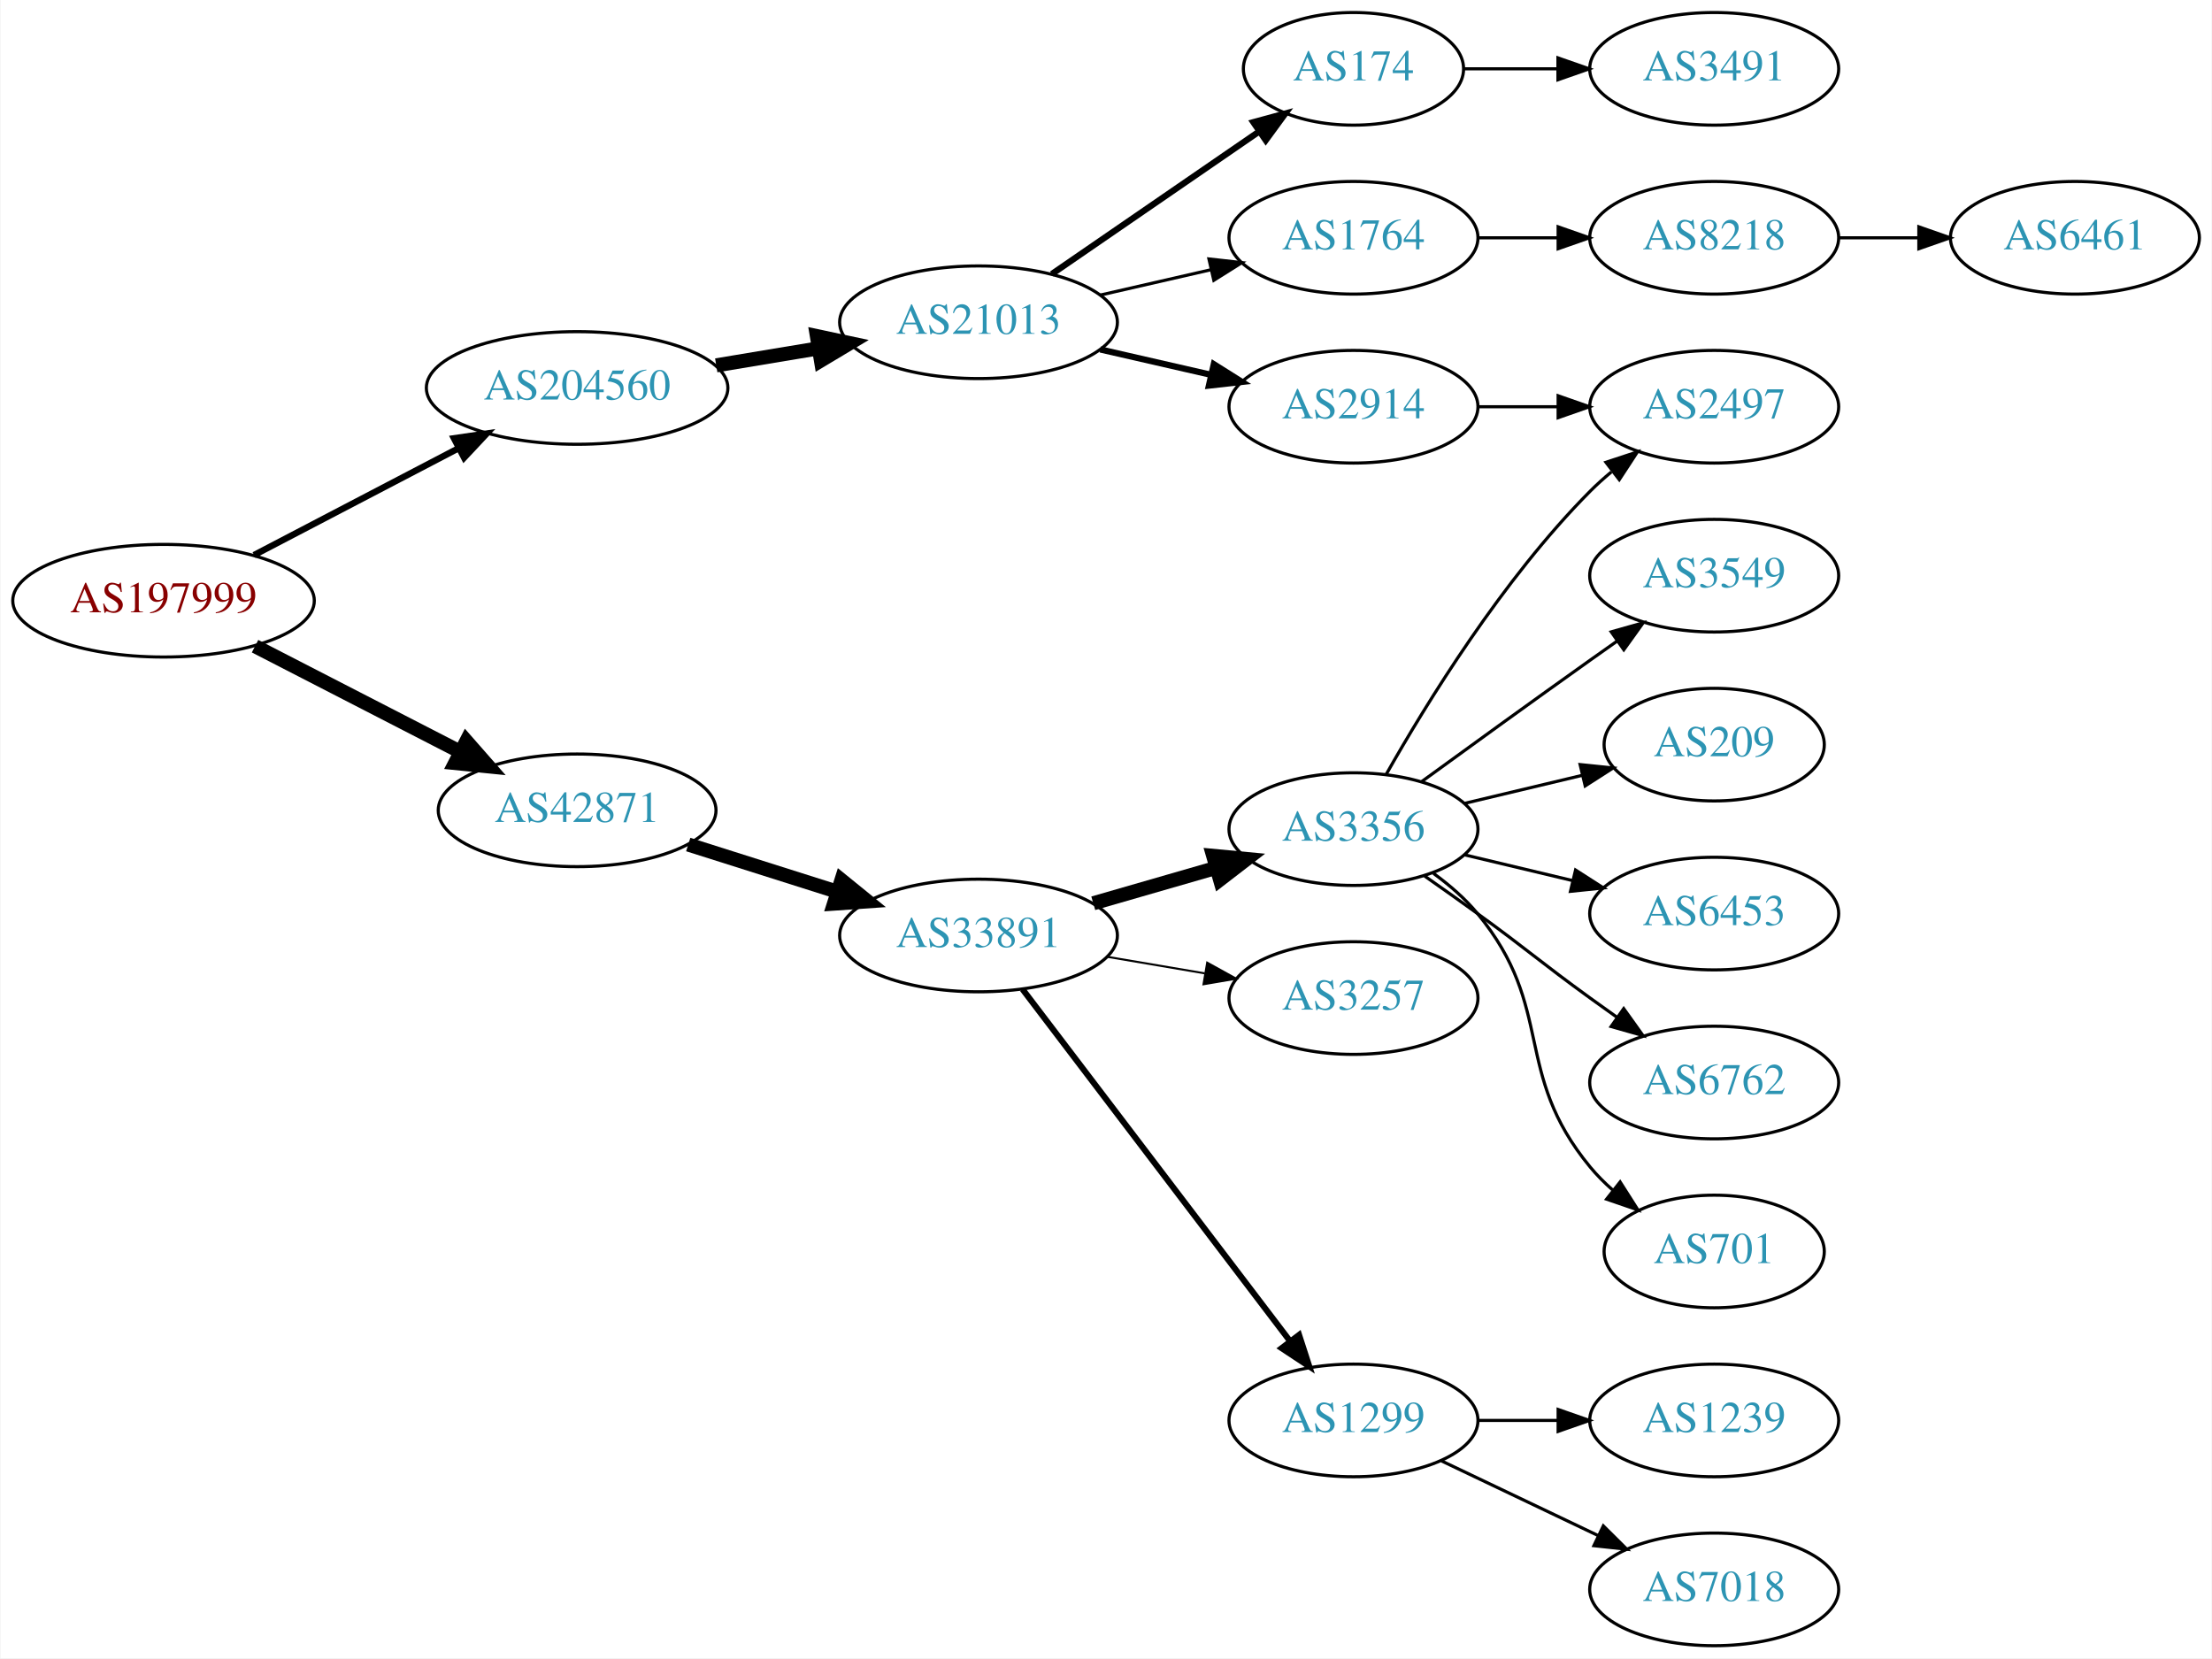
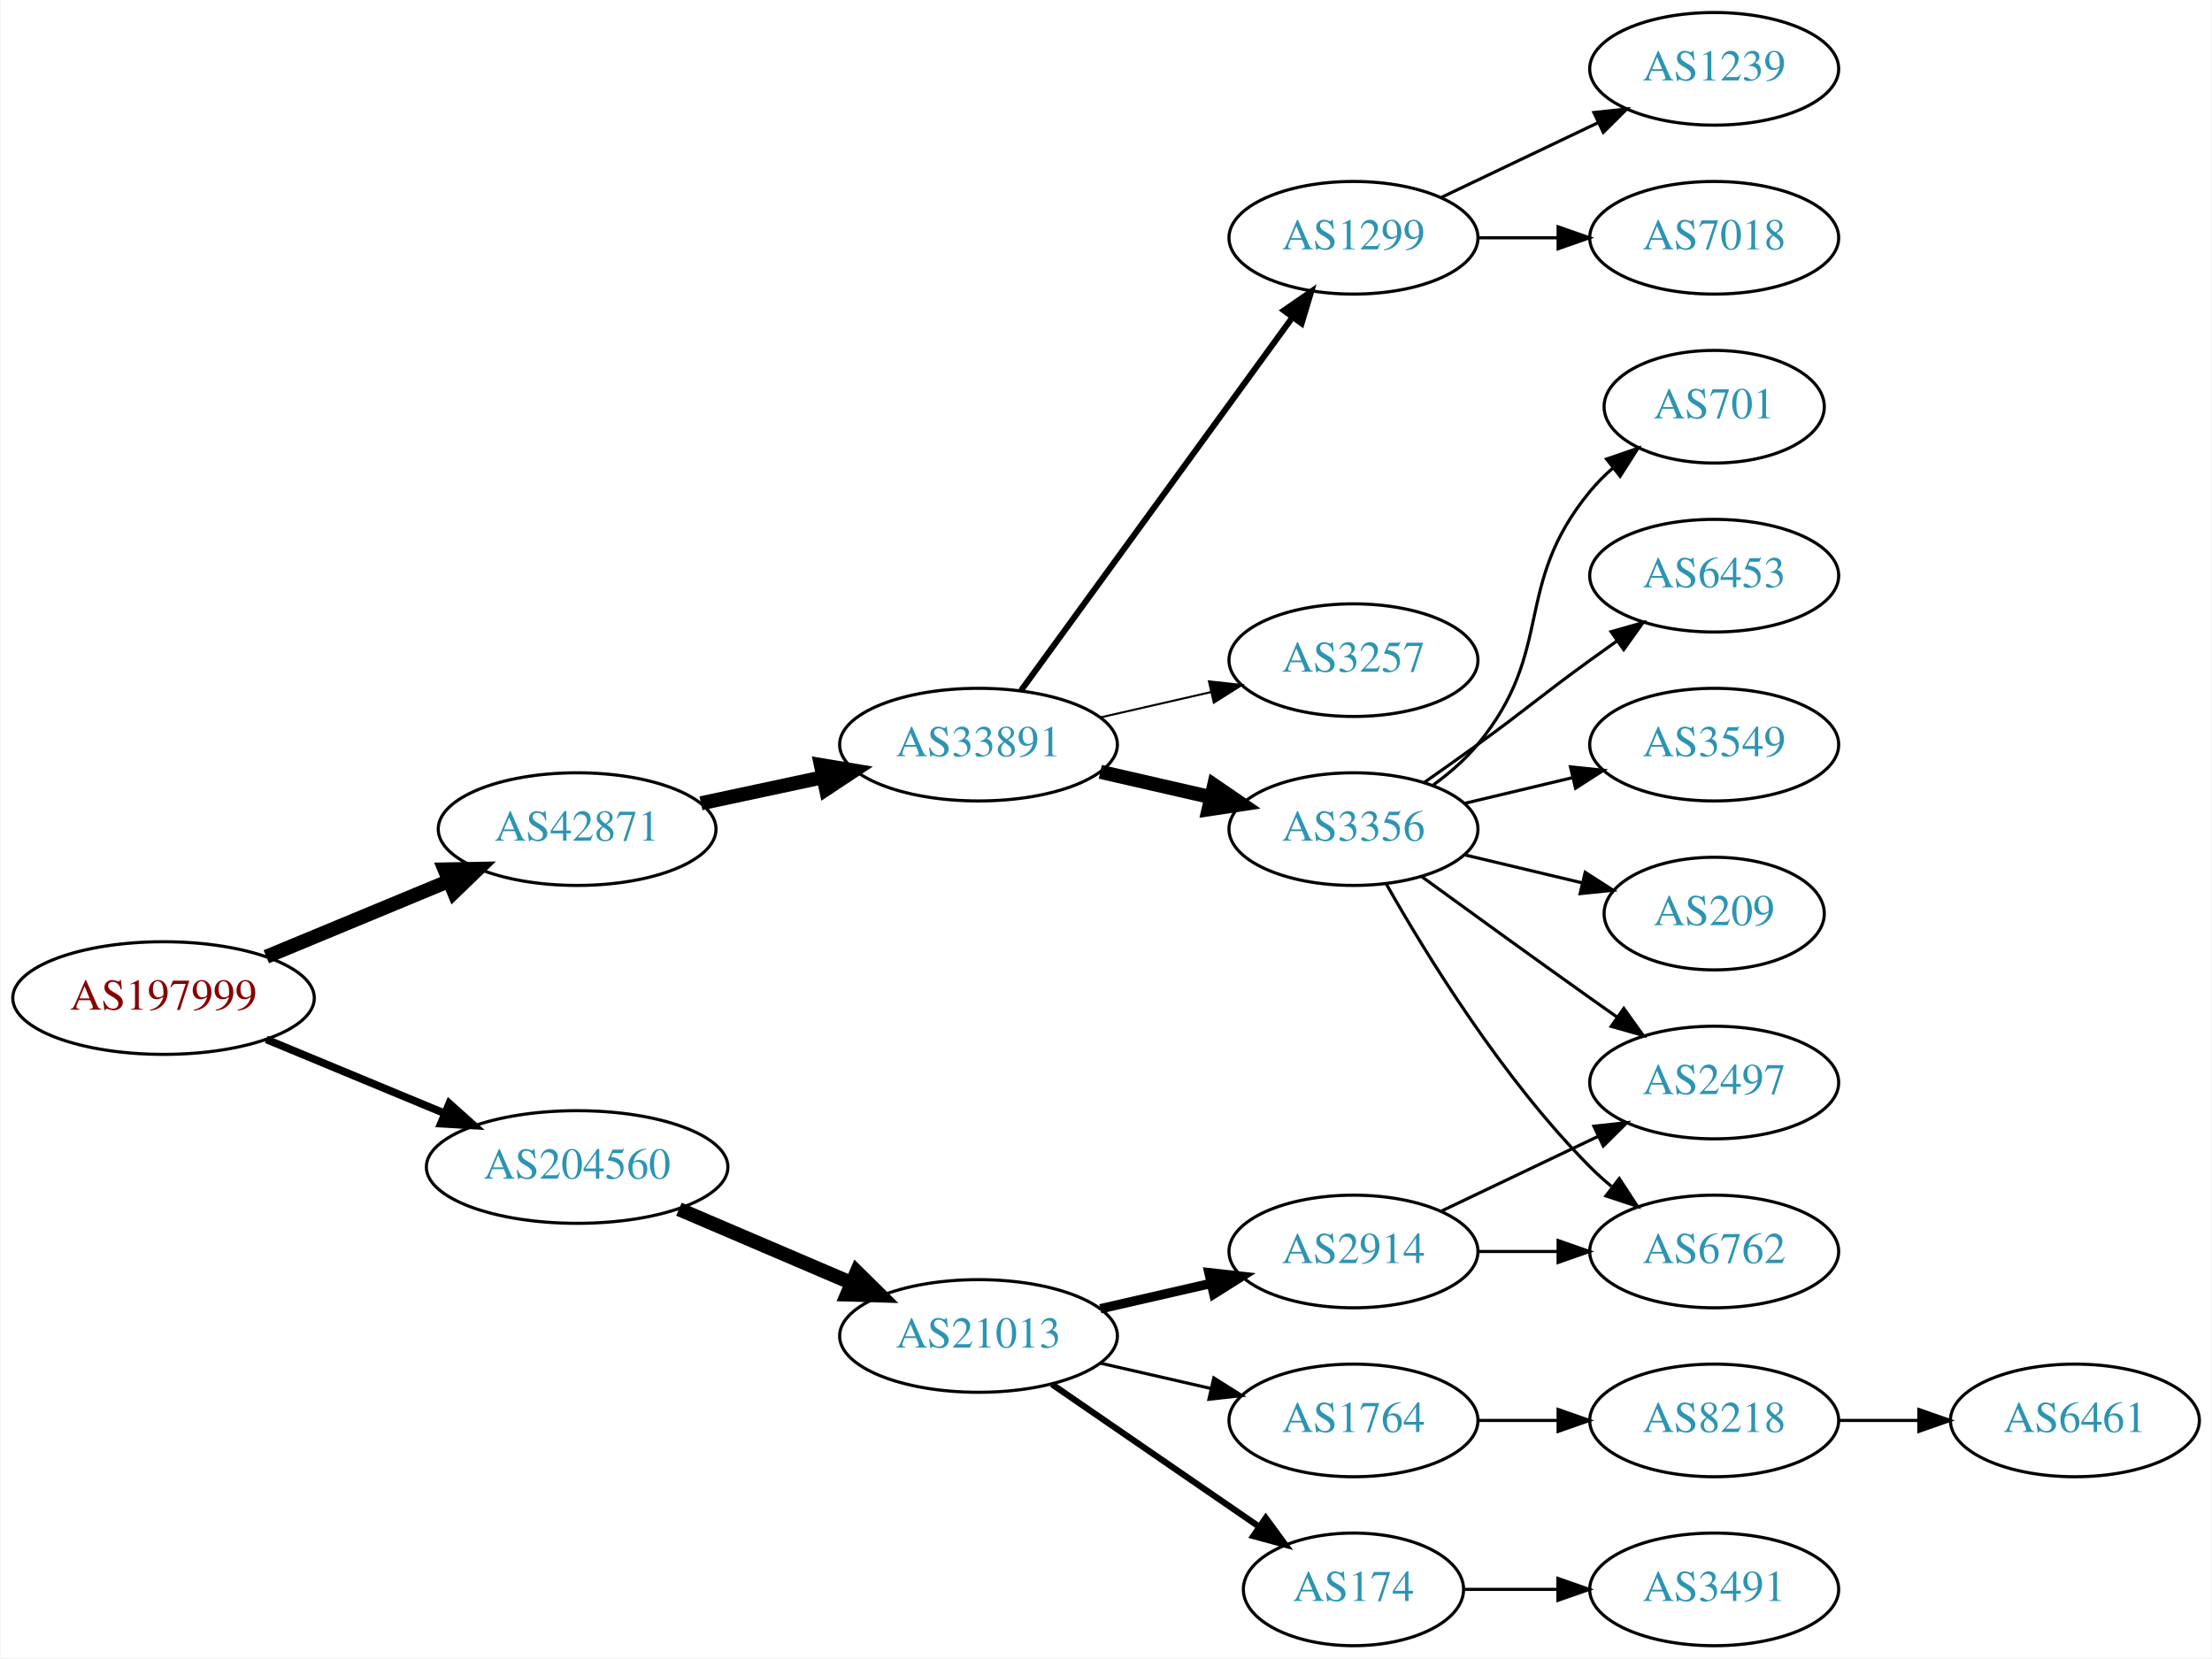
<svg xmlns="http://www.w3.org/2000/svg" xmlns:xlink="http://www.w3.org/1999/xlink" width="707pt" height="530pt" viewBox="0.00 0.00 706.65 530.00">
  <g id="graph0" class="graph" transform="scale(1 1) rotate(0) translate(4 526)">
    <polygon fill="white" stroke="none" points="-4,4 -4,-526 702.654,-526 702.654,4 -4,4" />
    <g id="node1" class="node">
      <g id="a_node1">
        <a xlink:href="/asn/197999" xlink:title="AS197999 ~ Michael Gamsjaeger PE [AT]">
-           <ellipse fill="#ffffff" stroke="black" cx="48.096" cy="-334" rx="48.192" ry="18" />
-           <text text-anchor="middle" x="48.096" y="-330.3" font-family="Times,serif" font-size="14.00" fill="#880000">AS197999</text>
+           <ellipse fill="#ffffff" stroke="black" cx="48.096" cy="-207" rx="48.192" ry="18" />
+           <text text-anchor="middle" x="48.096" y="-203.3" font-family="Times,serif" font-size="14.00" fill="#880000">AS197999</text>
        </a>
      </g>
    </g>
    <g id="node2" class="node">
      <g id="a_node2">
        <a xlink:href="/asn/42871" xlink:title="AS42871 ~ Michael Gamsjaeger AS [AT]">
-           <ellipse fill="#ffffff" stroke="black" cx="180.287" cy="-267" rx="44.393" ry="18" />
-           <text text-anchor="middle" x="180.287" y="-263.3" font-family="Times,serif" font-size="14.00" fill="#2c94b3">AS42871</text>
+           <ellipse fill="#ffffff" stroke="black" cx="180.287" cy="-261" rx="44.393" ry="18" />
+           <text text-anchor="middle" x="180.287" y="-257.3" font-family="Times,serif" font-size="14.00" fill="#2c94b3">AS42871</text>
        </a>
      </g>
    </g>
    <g id="edge1" class="edge">
-       <path fill="none" stroke="black" stroke-width="4.5" d="M77.345,-319.462C96.542,-309.583 122.113,-296.423 142.842,-285.756" />
-       <polygon fill="black" stroke="black" stroke-width="4.5" points="144.895,-289.128 151.985,-281.05 141.291,-282.125 144.895,-289.128" />
+       <path fill="none" stroke="black" stroke-width="4.5" d="M80.944,-220.21C98.509,-227.495 120.488,-236.612 139.211,-244.377" />
+       <polygon fill="black" stroke="black" stroke-width="4.5" points="137.919,-248.104 148.664,-248.298 140.936,-240.83 137.919,-248.104" />
    </g>
    <g id="node3" class="node">
      <g id="a_node3">
        <a xlink:href="/asn/204560" xlink:title="AS204560 ~ Lenzeder Gesellschaft m.b.H &amp; Co KG [AU]">
-           <ellipse fill="#ffffff" stroke="black" cx="180.287" cy="-402" rx="48.192" ry="18" />
-           <text text-anchor="middle" x="180.287" y="-398.3" font-family="Times,serif" font-size="14.00" fill="#2c94b3">AS204560</text>
+           <ellipse fill="#ffffff" stroke="black" cx="180.287" cy="-153" rx="48.192" ry="18" />
+           <text text-anchor="middle" x="180.287" y="-149.3" font-family="Times,serif" font-size="14.00" fill="#2c94b3">AS204560</text>
        </a>
      </g>
    </g>
    <g id="edge2" class="edge">
-       <path fill="none" stroke="black" stroke-width="2.045" d="M77.025,-348.588C96.16,-358.582 121.738,-371.942 142.526,-382.8" />
-       <polygon fill="black" stroke="black" stroke-width="2.045" points="140.92,-385.909 151.404,-387.436 144.161,-379.704 140.92,-385.909" />
+       <path fill="none" stroke="black" stroke-width="2.455" d="M80.944,-193.79C98.124,-186.664 119.528,-177.787 137.976,-170.135" />
+       <polygon fill="black" stroke="black" stroke-width="2.455" points="139.42,-173.325 147.316,-166.261 136.738,-166.859 139.42,-173.325" />
    </g>
    <g id="node4" class="node">
      <g id="a_node4">
        <a xlink:href="/asn/33891" xlink:title="AS33891 ~ CORE-BACKBONE GMBH GLOBAL NETWORK [DE]">
-           <ellipse fill="#ffffff" stroke="black" cx="308.579" cy="-227" rx="44.393" ry="18" />
-           <text text-anchor="middle" x="308.579" y="-223.3" font-family="Times,serif" font-size="14.00" fill="#2c94b3">AS33891</text>
+           <ellipse fill="#ffffff" stroke="black" cx="308.579" cy="-288" rx="44.393" ry="18" />
+           <text text-anchor="middle" x="308.579" y="-284.3" font-family="Times,serif" font-size="14.00" fill="#2c94b3">AS33891</text>
        </a>
      </g>
    </g>
    <g id="edge3" class="edge">
-       <path fill="none" stroke="black" stroke-width="4.5" d="M215.797,-256.07C230.415,-251.44 247.63,-245.987 263.178,-241.063" />
-       <polygon fill="black" stroke="black" stroke-width="4.5" points="264.767,-244.69 273.111,-237.917 262.389,-237.183 264.767,-244.69" />
+       <path fill="none" stroke="black" stroke-width="4.5" d="M219.865,-269.248C232.114,-271.866 245.824,-274.797 258.699,-277.55" />
+       <polygon fill="black" stroke="black" stroke-width="4.5" points="258.2,-281.47 268.802,-279.71 259.846,-273.769 258.2,-281.47" />
    </g>
    <g id="node16" class="node">
      <g id="a_node16">
        <a xlink:href="/asn/21013" xlink:title="AS21013 ~ Wels, AT [AT]">
-           <ellipse fill="#ffffff" stroke="black" cx="308.579" cy="-423" rx="44.393" ry="18" />
-           <text text-anchor="middle" x="308.579" y="-419.3" font-family="Times,serif" font-size="14.00" fill="#2c94b3">AS21013</text>
+           <ellipse fill="#ffffff" stroke="black" cx="308.579" cy="-99" rx="44.393" ry="18" />
+           <text text-anchor="middle" x="308.579" y="-95.3" font-family="Times,serif" font-size="14.00" fill="#2c94b3">AS21013</text>
        </a>
      </g>
    </g>
    <g id="edge15" class="edge">
-       <path fill="none" stroke="black" stroke-width="4.5" d="M224.75,-409.227C235.239,-410.971 246.534,-412.849 257.307,-414.641" />
-       <polygon fill="black" stroke="black" stroke-width="4.5" points="256.922,-418.568 267.432,-416.324 258.214,-410.8 256.922,-418.568" />
+       <path fill="none" stroke="black" stroke-width="4.5" d="M212.83,-139.513C229.474,-132.396 250.065,-123.592 267.795,-116.011" />
+       <polygon fill="black" stroke="black" stroke-width="4.5" points="269.661,-119.495 277.308,-111.943 266.565,-112.255 269.661,-119.495" />
    </g>
    <g id="node5" class="node">
      <g id="a_node5">
+         <a xlink:href="/asn/1299" xlink:title="AS1299 ~ Telia Carrier [EU]">
+           <ellipse fill="#ffffff" stroke="black" cx="428.422" cy="-450" rx="39.794" ry="18" />
+           <text text-anchor="middle" x="428.422" y="-446.3" font-family="Times,serif" font-size="14.00" fill="#2c94b3">AS1299</text>
+         </a>
+       </g>
+     </g>
+     <g id="edge4" class="edge">
+       <path fill="none" stroke="black" stroke-width="1.929" d="M322.19,-305.337C343.011,-333.96 384.673,-391.233 408.862,-424.486" />
+       <polygon fill="black" stroke="black" stroke-width="1.929" points="406.188,-426.76 414.901,-432.788 411.849,-422.642 406.188,-426.76" />
+     </g>
+     <g id="node6" class="node">
+       <g id="a_node6">
+         <a xlink:href="/asn/3257" xlink:title="AS3257 ~ GTT [DE]">
+           <ellipse fill="#ffffff" stroke="black" cx="428.422" cy="-315" rx="39.794" ry="18" />
+           <text text-anchor="middle" x="428.422" y="-311.3" font-family="Times,serif" font-size="14.00" fill="#2c94b3">AS3257</text>
+         </a>
+       </g>
+     </g>
+     <g id="edge5" class="edge">
+       <path fill="none" stroke="black" stroke-width="0.643" d="M347.514,-296.692C358.754,-299.267 371.167,-302.111 382.79,-304.774" />
+       <polygon fill="black" stroke="black" stroke-width="0.643" points="382.223,-308.235 392.752,-307.057 383.786,-301.412 382.223,-308.235" />
+     </g>
+     <g id="node7" class="node">
+       <g id="a_node7">
        <a xlink:href="/asn/3356" xlink:title="AS3356 ~ Level 3 Parent, LLC [US]">
          <ellipse fill="#ffffff" stroke="black" cx="428.422" cy="-261" rx="39.794" ry="18" />
          <text text-anchor="middle" x="428.422" y="-257.3" font-family="Times,serif" font-size="14.00" fill="#2c94b3">AS3356</text>
        </a>
      </g>
    </g>
-     <g id="edge4" class="edge">
-       <path fill="none" stroke="black" stroke-width="4.5" d="M345.255,-237.293C357.671,-240.876 371.727,-244.931 384.658,-248.662" />
-       <polygon fill="black" stroke="black" stroke-width="4.5" points="383.581,-252.449 394.281,-251.438 385.764,-244.883 383.581,-252.449" />
-     </g>
-     <g id="node6" class="node">
-       <g id="a_node6">
-         <a xlink:href="/asn/1299" xlink:title="AS1299 ~ Telia Carrier [EU]">
-           <ellipse fill="#ffffff" stroke="black" cx="428.422" cy="-72" rx="39.794" ry="18" />
-           <text text-anchor="middle" x="428.422" y="-68.3" font-family="Times,serif" font-size="14.00" fill="#2c94b3">AS1299</text>
-         </a>
-       </g>
-     </g>
-     <g id="edge5" class="edge">
-       <path fill="none" stroke="black" stroke-width="1.929" d="M322.64,-209.82C343.346,-182.586 383.823,-129.346 407.958,-97.601" />
-       <polygon fill="black" stroke="black" stroke-width="1.929" points="411.036,-99.336 414.302,-89.257 405.463,-95.099 411.036,-99.336" />
-     </g>
-     <g id="node7" class="node">
-       <g id="a_node7">
-         <a xlink:href="/asn/3257" xlink:title="AS3257 ~ GTT [DE]">
-           <ellipse fill="#ffffff" stroke="black" cx="428.422" cy="-207" rx="39.794" ry="18" />
-           <text text-anchor="middle" x="428.422" y="-203.3" font-family="Times,serif" font-size="14.00" fill="#2c94b3">AS3257</text>
-         </a>
-       </g>
-     </g>
    <g id="edge6" class="edge">
-       <path fill="none" stroke="black" stroke-width="0.643" d="M349.804,-220.173C359.806,-218.476 370.609,-216.642 380.885,-214.898" />
-       <polygon fill="black" stroke="black" stroke-width="0.643" points="381.664,-218.316 390.937,-213.192 380.493,-211.415 381.664,-218.316" />
+       <path fill="none" stroke="black" stroke-width="4.5" d="M347.514,-279.308C358.754,-276.733 371.167,-273.889 382.79,-271.226" />
+       <polygon fill="black" stroke="black" stroke-width="4.5" points="383.884,-275.015 392.752,-268.943 382.125,-267.339 383.884,-275.015" />
+     </g>
+     <g id="node14" class="node">
+       <g id="a_node14">
+         <a xlink:href="/asn/1239" xlink:title="AS1239 ~ Sprint [US]">
+           <ellipse fill="#ffffff" stroke="black" cx="543.715" cy="-504" rx="39.794" ry="18" />
+           <text text-anchor="middle" x="543.715" y="-500.3" font-family="Times,serif" font-size="14.00" fill="#2c94b3">AS1239</text>
+         </a>
+       </g>
+     </g>
+     <g id="edge13" class="edge">
+       <path fill="none" stroke="black" d="M456.558,-462.934C471.552,-470.081 490.373,-479.052 506.596,-486.785" />
+       <polygon fill="black" stroke="black" points="505.266,-490.028 515.799,-491.171 508.278,-483.709 505.266,-490.028" />
+     </g>
+     <g id="node15" class="node">
+       <g id="a_node15">
+         <a xlink:href="/asn/7018" xlink:title="AS7018 ~ AT&amp;T Services, Inc. [US]">
+           <ellipse fill="#ffffff" stroke="black" cx="543.715" cy="-450" rx="39.794" ry="18" />
+           <text text-anchor="middle" x="543.715" y="-446.3" font-family="Times,serif" font-size="14.00" fill="#2c94b3">AS7018</text>
+         </a>
+       </g>
+     </g>
+     <g id="edge14" class="edge">
+       <path fill="none" stroke="black" d="M468.094,-450C476.297,-450 485.061,-450 493.593,-450" />
+       <polygon fill="black" stroke="black" points="493.832,-453.5 503.832,-450 493.832,-446.5 493.832,-453.5" />
    </g>
    <g id="node8" class="node">
      <g id="a_node8">
-         <a xlink:href="/asn/6453" xlink:title="AS6453 ~ TATA COMMUNICATIONS (AMERICA) INC [US]">
-           <ellipse fill="#ffffff" stroke="black" cx="543.715" cy="-234" rx="39.794" ry="18" />
-           <text text-anchor="middle" x="543.715" y="-230.3" font-family="Times,serif" font-size="14.00" fill="#2c94b3">AS6453</text>
+         <a xlink:href="/asn/2497" xlink:title="AS2497 ~ Internet Initiative Japan Inc. [JP]">
+           <ellipse fill="#ffffff" stroke="black" cx="543.715" cy="-180" rx="39.794" ry="18" />
+           <text text-anchor="middle" x="543.715" y="-176.3" font-family="Times,serif" font-size="14.00" fill="#2c94b3">AS2497</text>
        </a>
      </g>
    </g>
    <g id="edge7" class="edge">
-       <path fill="none" stroke="black" d="M464.029,-252.752C474.9,-250.162 487.054,-247.265 498.497,-244.538" />
-       <polygon fill="black" stroke="black" points="499.403,-247.92 508.319,-242.197 497.78,-241.111 499.403,-247.92" />
+       <path fill="none" stroke="black" d="M450.27,-245.778C465.204,-234.909 485.817,-219.975 504.068,-207 506.888,-204.995 509.831,-202.915 512.78,-200.841" />
+       <polygon fill="black" stroke="black" points="514.826,-203.681 521.004,-195.074 510.807,-197.95 514.826,-203.681" />
    </g>
    <g id="node9" class="node">
      <g id="a_node9">
        <a xlink:href="/asn/6762" xlink:title="AS6762 ~ TELECOM ITALIA SPARKLE S.p.A. [IT]">
-           <ellipse fill="#ffffff" stroke="black" cx="543.715" cy="-180" rx="39.794" ry="18" />
-           <text text-anchor="middle" x="543.715" y="-176.3" font-family="Times,serif" font-size="14.00" fill="#2c94b3">AS6762</text>
+           <ellipse fill="#ffffff" stroke="black" cx="543.715" cy="-126" rx="39.794" ry="18" />
+           <text text-anchor="middle" x="543.715" y="-122.3" font-family="Times,serif" font-size="14.00" fill="#2c94b3">AS6762</text>
        </a>
      </g>
    </g>
    <g id="edge8" class="edge">
-       <path fill="none" stroke="black" d="M451.179,-245.991C456.713,-242.121 462.632,-237.936 468.068,-234 484.268,-222.271 487.868,-218.729 504.068,-207 506.871,-204.971 509.802,-202.875 512.743,-200.79" />
-       <polygon fill="black" stroke="black" points="514.794,-203.627 520.958,-195.009 510.765,-197.903 514.794,-203.627" />
+       <path fill="none" stroke="black" d="M438.881,-243.51C451.663,-220.904 476.095,-181.114 504.068,-153 506.179,-150.879 508.475,-148.812 510.86,-146.829" />
+       <polygon fill="black" stroke="black" points="513.376,-149.31 519.176,-140.444 509.113,-143.758 513.376,-149.31" />
    </g>
    <g id="node10" class="node">
      <g id="a_node10">
-         <a xlink:href="/asn/701" xlink:title="AS701 ~ UUNET [US]">
-           <ellipse fill="#ffffff" stroke="black" cx="543.715" cy="-126" rx="35.194" ry="18" />
-           <text text-anchor="middle" x="543.715" y="-122.3" font-family="Times,serif" font-size="14.00" fill="#2c94b3">AS701</text>
+         <a xlink:href="/asn/3549" xlink:title="AS3549 ~ Level 3 Parent, LLC [US]">
+           <ellipse fill="#ffffff" stroke="black" cx="543.715" cy="-288" rx="39.794" ry="18" />
+           <text text-anchor="middle" x="543.715" y="-284.3" font-family="Times,serif" font-size="14.00" fill="#2c94b3">AS3549</text>
        </a>
      </g>
    </g>
    <g id="edge9" class="edge">
-       <path fill="none" stroke="black" d="M454.002,-246.844C459.097,-243.128 464.11,-238.799 468.068,-234 493.133,-203.606 479.003,-183.394 504.068,-153 506.203,-150.411 508.646,-147.959 511.242,-145.666" />
-       <polygon fill="black" stroke="black" points="513.65,-148.225 519.341,-139.288 509.319,-142.725 513.65,-148.225" />
+       <path fill="none" stroke="black" d="M464.029,-269.248C474.9,-271.838 487.054,-274.735 498.497,-277.462" />
+       <polygon fill="black" stroke="black" points="497.78,-280.889 508.319,-279.803 499.403,-274.08 497.78,-280.889" />
    </g>
    <g id="node11" class="node">
      <g id="a_node11">
-         <a xlink:href="/asn/3549" xlink:title="AS3549 ~ Level 3 Parent, LLC [US]">
-           <ellipse fill="#ffffff" stroke="black" cx="543.715" cy="-342" rx="39.794" ry="18" />
-           <text text-anchor="middle" x="543.715" y="-338.3" font-family="Times,serif" font-size="14.00" fill="#2c94b3">AS3549</text>
+         <a xlink:href="/asn/209" xlink:title="AS209 ~ CenturyLink Communications, LLC [US]">
+           <ellipse fill="#ffffff" stroke="black" cx="543.715" cy="-234" rx="35.194" ry="18" />
+           <text text-anchor="middle" x="543.715" y="-230.3" font-family="Times,serif" font-size="14.00" fill="#2c94b3">AS209</text>
        </a>
      </g>
    </g>
    <g id="edge10" class="edge">
-       <path fill="none" stroke="black" d="M450.27,-276.222C465.204,-287.091 485.817,-302.025 504.068,-315 506.888,-317.005 509.831,-319.085 512.78,-321.159" />
-       <polygon fill="black" stroke="black" points="510.807,-324.05 521.004,-326.926 514.826,-318.319 510.807,-324.05" />
+       <path fill="none" stroke="black" d="M464.029,-252.752C475.823,-249.942 489.128,-246.771 501.396,-243.847" />
+       <polygon fill="black" stroke="black" points="502.484,-247.186 511.401,-241.463 500.862,-240.376 502.484,-247.186" />
    </g>
    <g id="node12" class="node">
      <g id="a_node12">
-         <a xlink:href="/asn/209" xlink:title="AS209 ~ CenturyLink Communications, LLC [US]">
-           <ellipse fill="#ffffff" stroke="black" cx="543.715" cy="-288" rx="35.194" ry="18" />
-           <text text-anchor="middle" x="543.715" y="-284.3" font-family="Times,serif" font-size="14.00" fill="#2c94b3">AS209</text>
+         <a xlink:href="/asn/701" xlink:title="AS701 ~ UUNET [US]">
+           <ellipse fill="#ffffff" stroke="black" cx="543.715" cy="-396" rx="35.194" ry="18" />
+           <text text-anchor="middle" x="543.715" y="-392.3" font-family="Times,serif" font-size="14.00" fill="#2c94b3">AS701</text>
        </a>
      </g>
    </g>
    <g id="edge11" class="edge">
-       <path fill="none" stroke="black" d="M464.029,-269.248C475.823,-272.058 489.128,-275.229 501.396,-278.153" />
-       <polygon fill="black" stroke="black" points="500.862,-281.624 511.401,-280.537 502.484,-274.814 500.862,-281.624" />
+       <path fill="none" stroke="black" d="M454.002,-275.156C459.097,-278.872 464.11,-283.201 468.068,-288 493.133,-318.394 479.003,-338.606 504.068,-369 506.203,-371.589 508.646,-374.041 511.242,-376.334" />
+       <polygon fill="black" stroke="black" points="509.319,-379.275 519.341,-382.712 513.65,-373.775 509.319,-379.275" />
    </g>
    <g id="node13" class="node">
      <g id="a_node13">
-         <a xlink:href="/asn/2497" xlink:title="AS2497 ~ Internet Initiative Japan Inc. [JP]">
-           <ellipse fill="#ffffff" stroke="black" cx="543.715" cy="-396" rx="39.794" ry="18" />
-           <text text-anchor="middle" x="543.715" y="-392.3" font-family="Times,serif" font-size="14.00" fill="#2c94b3">AS2497</text>
+         <a xlink:href="/asn/6453" xlink:title="AS6453 ~ TATA COMMUNICATIONS (AMERICA) INC [US]">
+           <ellipse fill="#ffffff" stroke="black" cx="543.715" cy="-342" rx="39.794" ry="18" />
+           <text text-anchor="middle" x="543.715" y="-338.3" font-family="Times,serif" font-size="14.00" fill="#2c94b3">AS6453</text>
        </a>
      </g>
    </g>
    <g id="edge12" class="edge">
-       <path fill="none" stroke="black" d="M438.881,-278.49C451.663,-301.096 476.095,-340.886 504.068,-369 506.179,-371.121 508.475,-373.188 510.86,-375.171" />
-       <polygon fill="black" stroke="black" points="509.113,-378.242 519.176,-381.556 513.376,-372.69 509.113,-378.242" />
-     </g>
-     <g id="node14" class="node">
-       <g id="a_node14">
-         <a xlink:href="/asn/1239" xlink:title="AS1239 ~ Sprint [US]">
-           <ellipse fill="#ffffff" stroke="black" cx="543.715" cy="-72" rx="39.794" ry="18" />
-           <text text-anchor="middle" x="543.715" y="-68.3" font-family="Times,serif" font-size="14.00" fill="#2c94b3">AS1239</text>
-         </a>
-       </g>
-     </g>
-     <g id="edge13" class="edge">
-       <path fill="none" stroke="black" d="M468.094,-72C476.297,-72 485.061,-72 493.593,-72" />
-       <polygon fill="black" stroke="black" points="493.832,-75.5 503.832,-72 493.832,-68.5 493.832,-75.5" />
-     </g>
-     <g id="node15" class="node">
-       <g id="a_node15">
-         <a xlink:href="/asn/7018" xlink:title="AS7018 ~ AT&amp;T Services, Inc. [US]">
-           <ellipse fill="#ffffff" stroke="black" cx="543.715" cy="-18" rx="39.794" ry="18" />
-           <text text-anchor="middle" x="543.715" y="-14.3" font-family="Times,serif" font-size="14.00" fill="#2c94b3">AS7018</text>
-         </a>
-       </g>
-     </g>
-     <g id="edge14" class="edge">
-       <path fill="none" stroke="black" d="M456.558,-59.066C471.552,-51.919 490.373,-42.948 506.596,-35.215" />
-       <polygon fill="black" stroke="black" points="508.278,-38.291 515.799,-30.829 505.266,-31.972 508.278,-38.291" />
+       <path fill="none" stroke="black" d="M451.179,-276.009C456.713,-279.879 462.632,-284.064 468.068,-288 484.268,-299.729 487.868,-303.271 504.068,-315 506.871,-317.029 509.802,-319.125 512.743,-321.21" />
+       <polygon fill="black" stroke="black" points="510.765,-324.097 520.958,-326.991 514.794,-318.373 510.765,-324.097" />
    </g>
    <g id="node17" class="node">
      <g id="a_node17">
-         <a xlink:href="/asn/174" xlink:title="AS174 ~ Cogent Communications [US]">
-           <ellipse fill="#ffffff" stroke="black" cx="428.422" cy="-504" rx="35.194" ry="18" />
-           <text text-anchor="middle" x="428.422" y="-500.3" font-family="Times,serif" font-size="14.00" fill="#2c94b3">AS174</text>
+         <a xlink:href="/asn/2914" xlink:title="AS2914 ~ NTT America, Inc. [US]">
+           <ellipse fill="#ffffff" stroke="black" cx="428.422" cy="-126" rx="39.794" ry="18" />
+           <text text-anchor="middle" x="428.422" y="-122.3" font-family="Times,serif" font-size="14.00" fill="#2c94b3">AS2914</text>
        </a>
      </g>
    </g>
    <g id="edge16" class="edge">
-       <path fill="none" stroke="black" stroke-width="2" d="M332.022,-438.426C350.837,-451.359 377.833,-469.915 398.31,-483.99" />
-       <polygon fill="black" stroke="black" stroke-width="2" points="396.419,-486.937 406.643,-489.718 400.385,-481.169 396.419,-486.937" />
+       <path fill="none" stroke="black" stroke-width="3" d="M347.514,-107.692C358.754,-110.267 371.167,-113.111 382.79,-115.774" />
+       <polygon fill="black" stroke="black" stroke-width="3" points="382.223,-119.235 392.752,-118.057 383.786,-112.412 382.223,-119.235" />
    </g>
    <g id="node18" class="node">
      <g id="a_node18">
-         <a xlink:href="/asn/1764" xlink:title="AS1764 ~ NEXTLAYER-AS [AT]">
-           <ellipse fill="#ffffff" stroke="black" cx="428.422" cy="-450" rx="39.794" ry="18" />
-           <text text-anchor="middle" x="428.422" y="-446.3" font-family="Times,serif" font-size="14.00" fill="#2c94b3">AS1764</text>
+         <a xlink:href="/asn/174" xlink:title="AS174 ~ Cogent Communications [US]">
+           <ellipse fill="#ffffff" stroke="black" cx="428.422" cy="-18" rx="35.194" ry="18" />
+           <text text-anchor="middle" x="428.422" y="-14.3" font-family="Times,serif" font-size="14.00" fill="#2c94b3">AS174</text>
        </a>
      </g>
    </g>
    <g id="edge17" class="edge">
-       <path fill="none" stroke="black" d="M347.514,-431.692C358.754,-434.267 371.167,-437.111 382.79,-439.774" />
-       <polygon fill="black" stroke="black" points="382.223,-443.235 392.752,-442.057 383.786,-436.412 382.223,-443.235" />
+       <path fill="none" stroke="black" stroke-width="2" d="M332.022,-83.574C350.837,-70.641 377.833,-52.085 398.31,-38.01" />
+       <polygon fill="black" stroke="black" stroke-width="2" points="400.385,-40.831 406.643,-32.282 396.419,-35.063 400.385,-40.831" />
    </g>
    <g id="node19" class="node">
      <g id="a_node19">
-         <a xlink:href="/asn/2914" xlink:title="AS2914 ~ NTT America, Inc. [US]">
-           <ellipse fill="#ffffff" stroke="black" cx="428.422" cy="-396" rx="39.794" ry="18" />
-           <text text-anchor="middle" x="428.422" y="-392.3" font-family="Times,serif" font-size="14.00" fill="#2c94b3">AS2914</text>
+         <a xlink:href="/asn/1764" xlink:title="AS1764 ~ NEXTLAYER-AS [AT]">
+           <ellipse fill="#ffffff" stroke="black" cx="428.422" cy="-72" rx="39.794" ry="18" />
+           <text text-anchor="middle" x="428.422" y="-68.3" font-family="Times,serif" font-size="14.00" fill="#2c94b3">AS1764</text>
        </a>
      </g>
    </g>
    <g id="edge18" class="edge">
-       <path fill="none" stroke="black" stroke-width="2" d="M347.514,-414.308C358.754,-411.733 371.167,-408.889 382.79,-406.226" />
-       <polygon fill="black" stroke="black" stroke-width="2" points="383.786,-409.588 392.752,-403.943 382.223,-402.765 383.786,-409.588" />
+       <path fill="none" stroke="black" d="M347.514,-90.308C358.754,-87.733 371.167,-84.889 382.79,-82.226" />
+       <polygon fill="black" stroke="black" points="383.786,-85.588 392.752,-79.944 382.223,-78.765 383.786,-85.588" />
+     </g>
+     <g id="edge20" class="edge">
+       <path fill="none" stroke="black" d="M456.558,-138.934C471.552,-146.081 490.373,-155.052 506.596,-162.785" />
+       <polygon fill="black" stroke="black" points="505.266,-166.028 515.799,-167.171 508.278,-159.709 505.266,-166.028" />
+     </g>
+     <g id="edge21" class="edge">
+       <path fill="none" stroke="black" d="M468.094,-126C476.297,-126 485.061,-126 493.593,-126" />
+       <polygon fill="black" stroke="black" points="493.832,-129.5 503.832,-126 493.832,-122.5 493.832,-129.5" />
    </g>
    <g id="node20" class="node">
      <g id="a_node20">
        <a xlink:href="/asn/3491" xlink:title="AS3491 ~ PCCW Global, Inc. [US]">
-           <ellipse fill="#ffffff" stroke="black" cx="543.715" cy="-504" rx="39.794" ry="18" />
-           <text text-anchor="middle" x="543.715" y="-500.3" font-family="Times,serif" font-size="14.00" fill="#2c94b3">AS3491</text>
+           <ellipse fill="#ffffff" stroke="black" cx="543.715" cy="-18" rx="39.794" ry="18" />
+           <text text-anchor="middle" x="543.715" y="-14.3" font-family="Times,serif" font-size="14.00" fill="#2c94b3">AS3491</text>
        </a>
      </g>
    </g>
    <g id="edge19" class="edge">
-       <path fill="none" stroke="black" d="M463.721,-504C473.098,-504 483.448,-504 493.483,-504" />
-       <polygon fill="black" stroke="black" points="493.771,-507.5 503.771,-504 493.771,-500.5 493.771,-507.5" />
+       <path fill="none" stroke="black" d="M463.721,-18C473.098,-18 483.448,-18 493.483,-18" />
+       <polygon fill="black" stroke="black" points="493.771,-21.5 503.771,-18 493.771,-14.5 493.771,-21.5" />
    </g>
    <g id="node21" class="node">
      <g id="a_node21">
        <a xlink:href="/asn/8218" xlink:title="AS8218 ~ legacy Neotelecoms [FR]">
-           <ellipse fill="#ffffff" stroke="black" cx="543.715" cy="-450" rx="39.794" ry="18" />
-           <text text-anchor="middle" x="543.715" y="-446.3" font-family="Times,serif" font-size="14.00" fill="#2c94b3">AS8218</text>
-         </a>
-       </g>
-     </g>
-     <g id="edge20" class="edge">
-       <path fill="none" stroke="black" d="M468.094,-450C476.297,-450 485.061,-450 493.593,-450" />
-       <polygon fill="black" stroke="black" points="493.832,-453.5 503.832,-450 493.832,-446.5 493.832,-453.5" />
+           <ellipse fill="#ffffff" stroke="black" cx="543.715" cy="-72" rx="39.794" ry="18" />
+           <text text-anchor="middle" x="543.715" y="-68.3" font-family="Times,serif" font-size="14.00" fill="#2c94b3">AS8218</text>
+         </a>
+       </g>
    </g>
    <g id="edge22" class="edge">
-       <path fill="none" stroke="black" d="M468.094,-396C476.297,-396 485.061,-396 493.593,-396" />
-       <polygon fill="black" stroke="black" points="493.832,-399.5 503.832,-396 493.832,-392.5 493.832,-399.5" />
+       <path fill="none" stroke="black" d="M468.094,-72C476.297,-72 485.061,-72 493.593,-72" />
+       <polygon fill="black" stroke="black" points="493.832,-75.5 503.832,-72 493.832,-68.5 493.832,-75.5" />
    </g>
    <g id="node22" class="node">
      <g id="a_node22">
-         <a xlink:href="/asn/6461" xlink:title="AS6461 ~ Zayo Bandwidth [US]">
-           <ellipse fill="#ffffff" stroke="black" cx="659.007" cy="-450" rx="39.794" ry="18" />
-           <text text-anchor="middle" x="659.007" y="-446.3" font-family="Times,serif" font-size="14.00" fill="#2c94b3">AS6461</text>
-         </a>
-       </g>
-     </g>
-     <g id="edge21" class="edge">
-       <path fill="none" stroke="black" d="M583.387,-450C591.59,-450 600.354,-450 608.886,-450" />
-       <polygon fill="black" stroke="black" points="609.125,-453.5 619.125,-450 609.125,-446.5 609.125,-453.5" />
+         <a xlink:href="/asn/6461" xlink:title="AS6461 ~ ZAYO-6461 [US]">
+           <ellipse fill="#ffffff" stroke="black" cx="659.007" cy="-72" rx="39.794" ry="18" />
+           <text text-anchor="middle" x="659.007" y="-68.3" font-family="Times,serif" font-size="14.00" fill="#2c94b3">AS6461</text>
+         </a>
+       </g>
+     </g>
+     <g id="edge23" class="edge">
+       <path fill="none" stroke="black" d="M583.387,-72C591.59,-72 600.354,-72 608.886,-72" />
+       <polygon fill="black" stroke="black" points="609.125,-75.5 619.125,-72 609.125,-68.5 609.125,-75.5" />
    </g>
  </g>
</svg>
